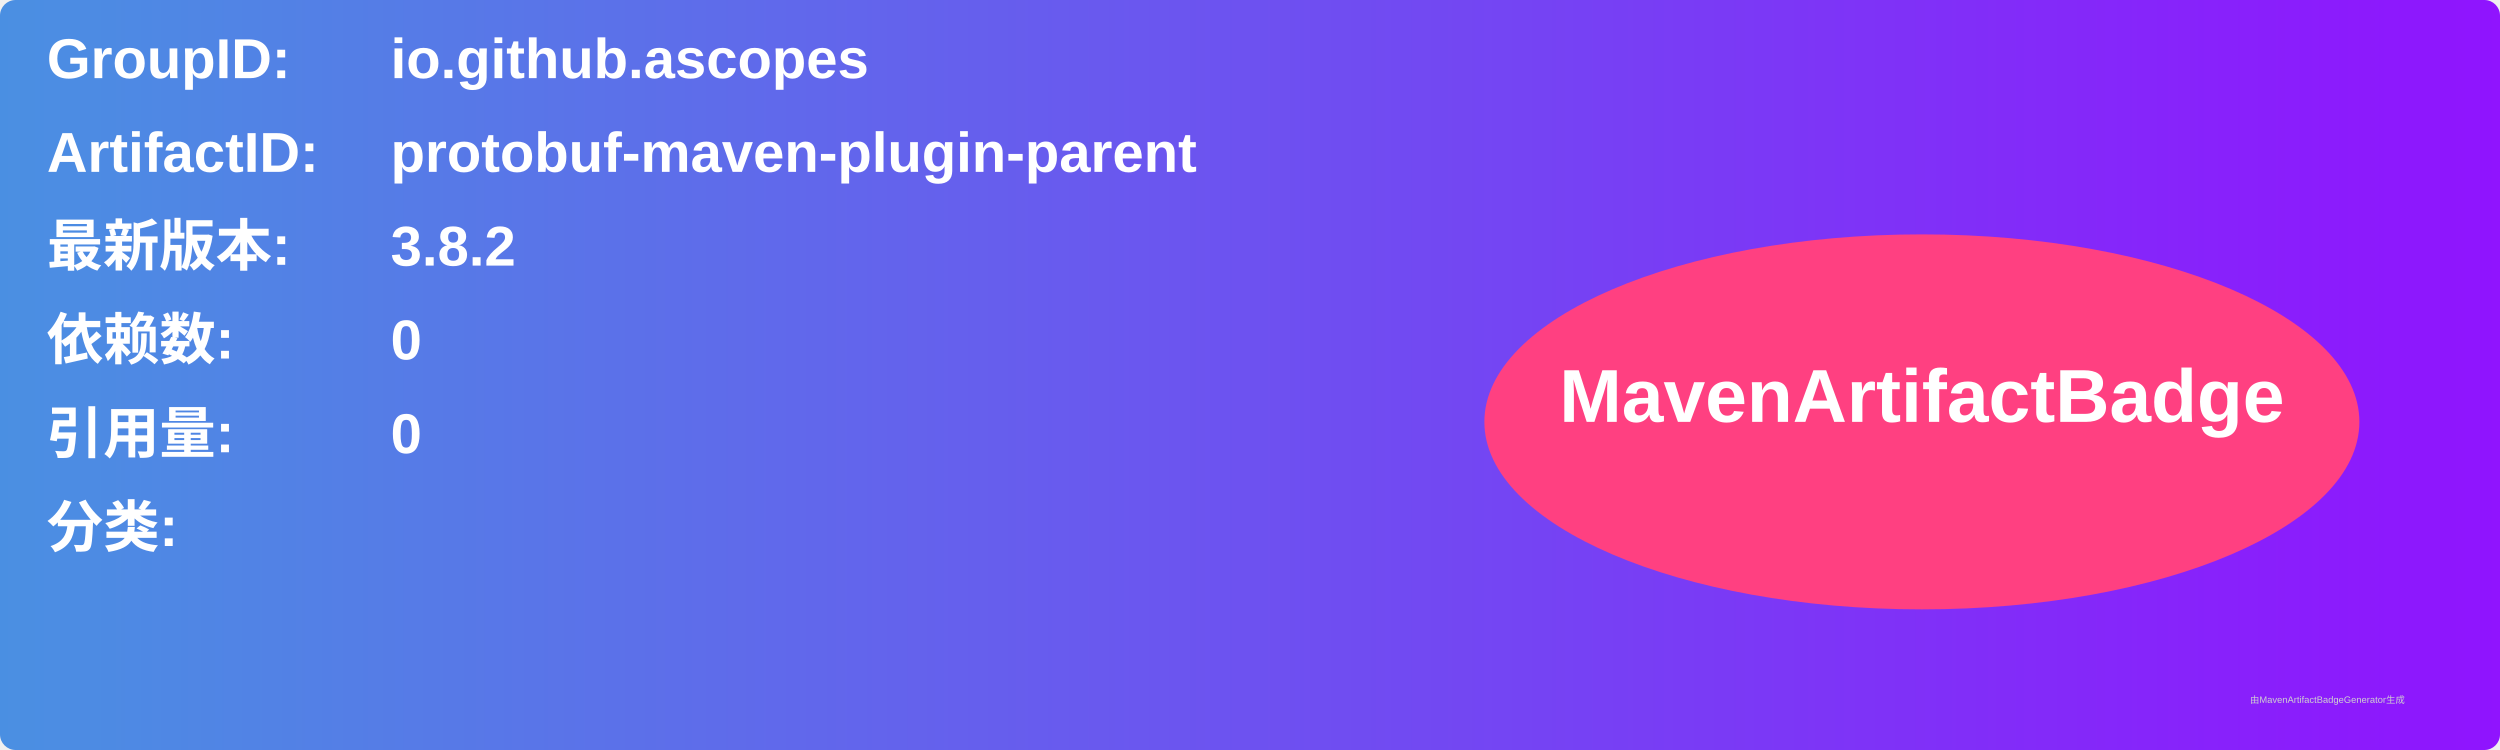
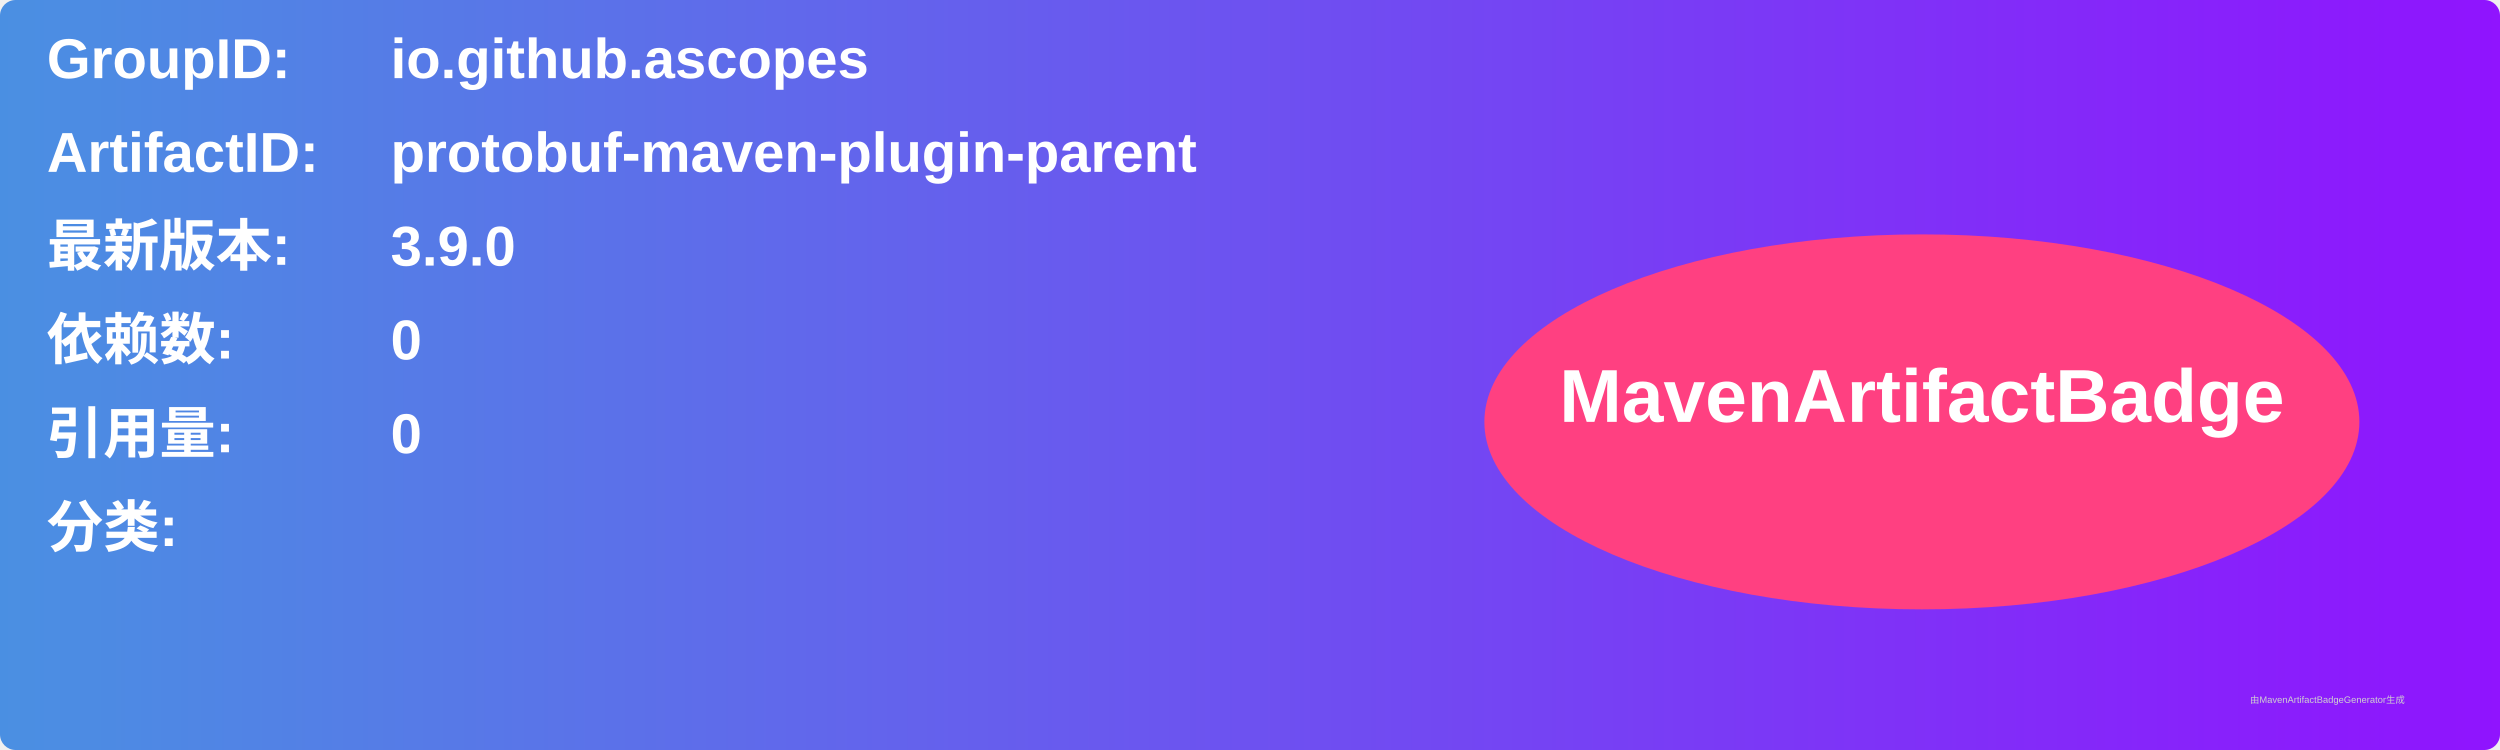
<svg xmlns="http://www.w3.org/2000/svg" width="800" height="240" viewBox="0 0 800 240">
  <linearGradient id="grad" x1="0%" y1="0%" x2="100%" y2="0%">
    <stop offset="0%" stop-color="#4a90e2" />
    <stop offset="100%" stop-color="#9013fe" />
  </linearGradient>
  <rect width="100%" height="100%" rx="5" ry="5" fill="url(#grad)" />
  <g transform="translate(15, 15)">
    <text x="0" y="10" font-family="Arial" font-size="18" fill="white" font-weight="bold" width="260">GroupID:</text>
    <text x="110" y="10" font-family="Arial" font-size="18" fill="white" font-weight="bold" width="460">io.github.ascopes</text>
    <text x="0" y="40" font-family="Arial" font-size="18" fill="white" font-weight="bold" width="260">ArtifactID:</text>
    <text x="110" y="40" font-family="Arial" font-size="18" fill="white" font-weight="bold" width="460">protobuf-maven-plugin-parent</text>
    <text x="0" y="70" font-family="Arial" font-size="18" fill="white" font-weight="bold">最新版本:</text>
    <text x="110" y="70" font-family="Arial" font-size="18" fill="white" font-weight="bold">
-       <tspan font-weight="bold">3.8.2</tspan>
+       <tspan font-weight="bold">3.9.0</tspan>
    </text>
    <text x="0" y="100" font-family="Arial" font-size="18" fill="white" font-weight="bold">依赖数: </text>
    <text x="110" y="100" font-family="Arial" font-size="18" fill="white">
      <tspan font-weight="bold">0</tspan>
    </text>
    <text x="0" y="130" font-family="Arial" font-size="18" fill="white" font-weight="bold">引用量: </text>
    <text x="110" y="130" font-family="Arial" font-size="18" fill="white">
      <tspan font-weight="bold">0</tspan>
    </text>
    <text x="0" y="160" font-family="Arial" font-size="18" fill="white" font-weight="bold">分类:</text>
    <text x="10" y="190" font-family="Arial" font-size="10" fill="white">
      <tspan font-weight="bold" />
    </text>
    <ellipse cx="600" cy="120" rx="140" ry="60" fill="#ff4081" />
    <text x="600" y="120" text-anchor="middle" font-family="Arial" font-size="24" fill="white" font-weight="bold">MavenArtifactBadge</text>
  </g>
  <text x="720" y="225" font-family="Arial" font-size="3" fill="#d0d0d0">由MavenArtifactBadgeGenerator生成</text>
</svg>
